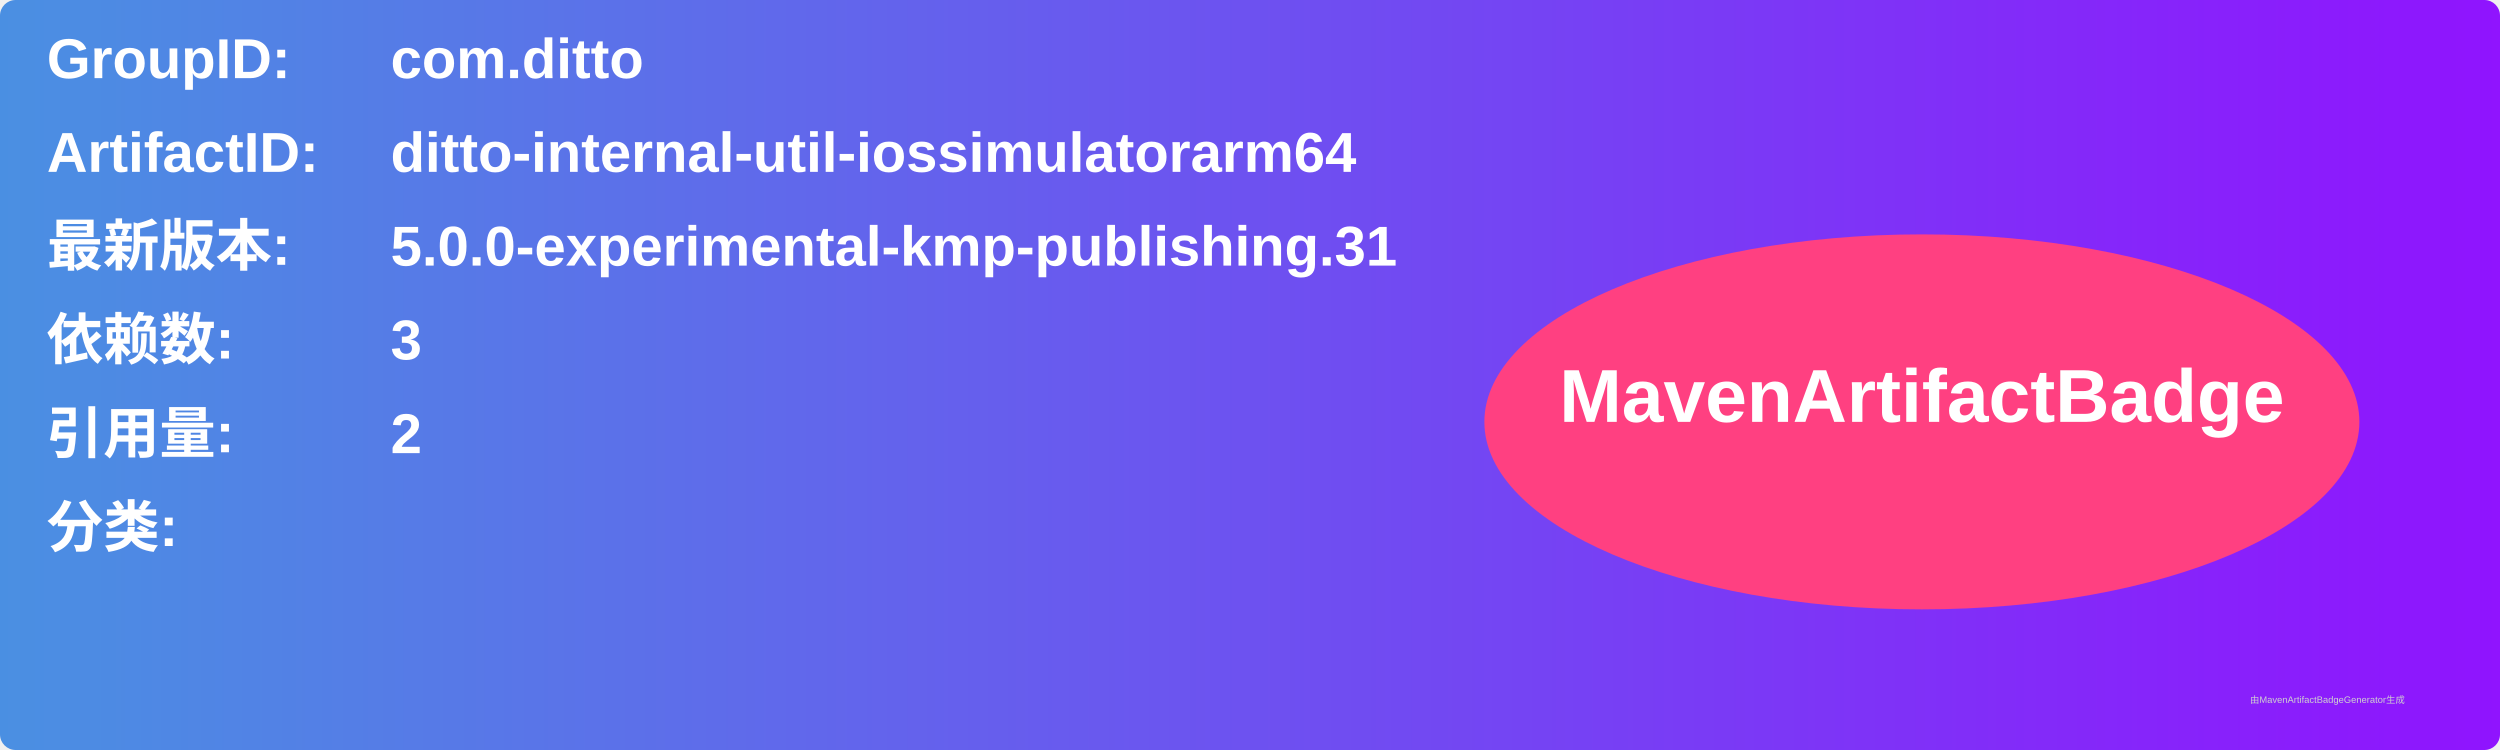
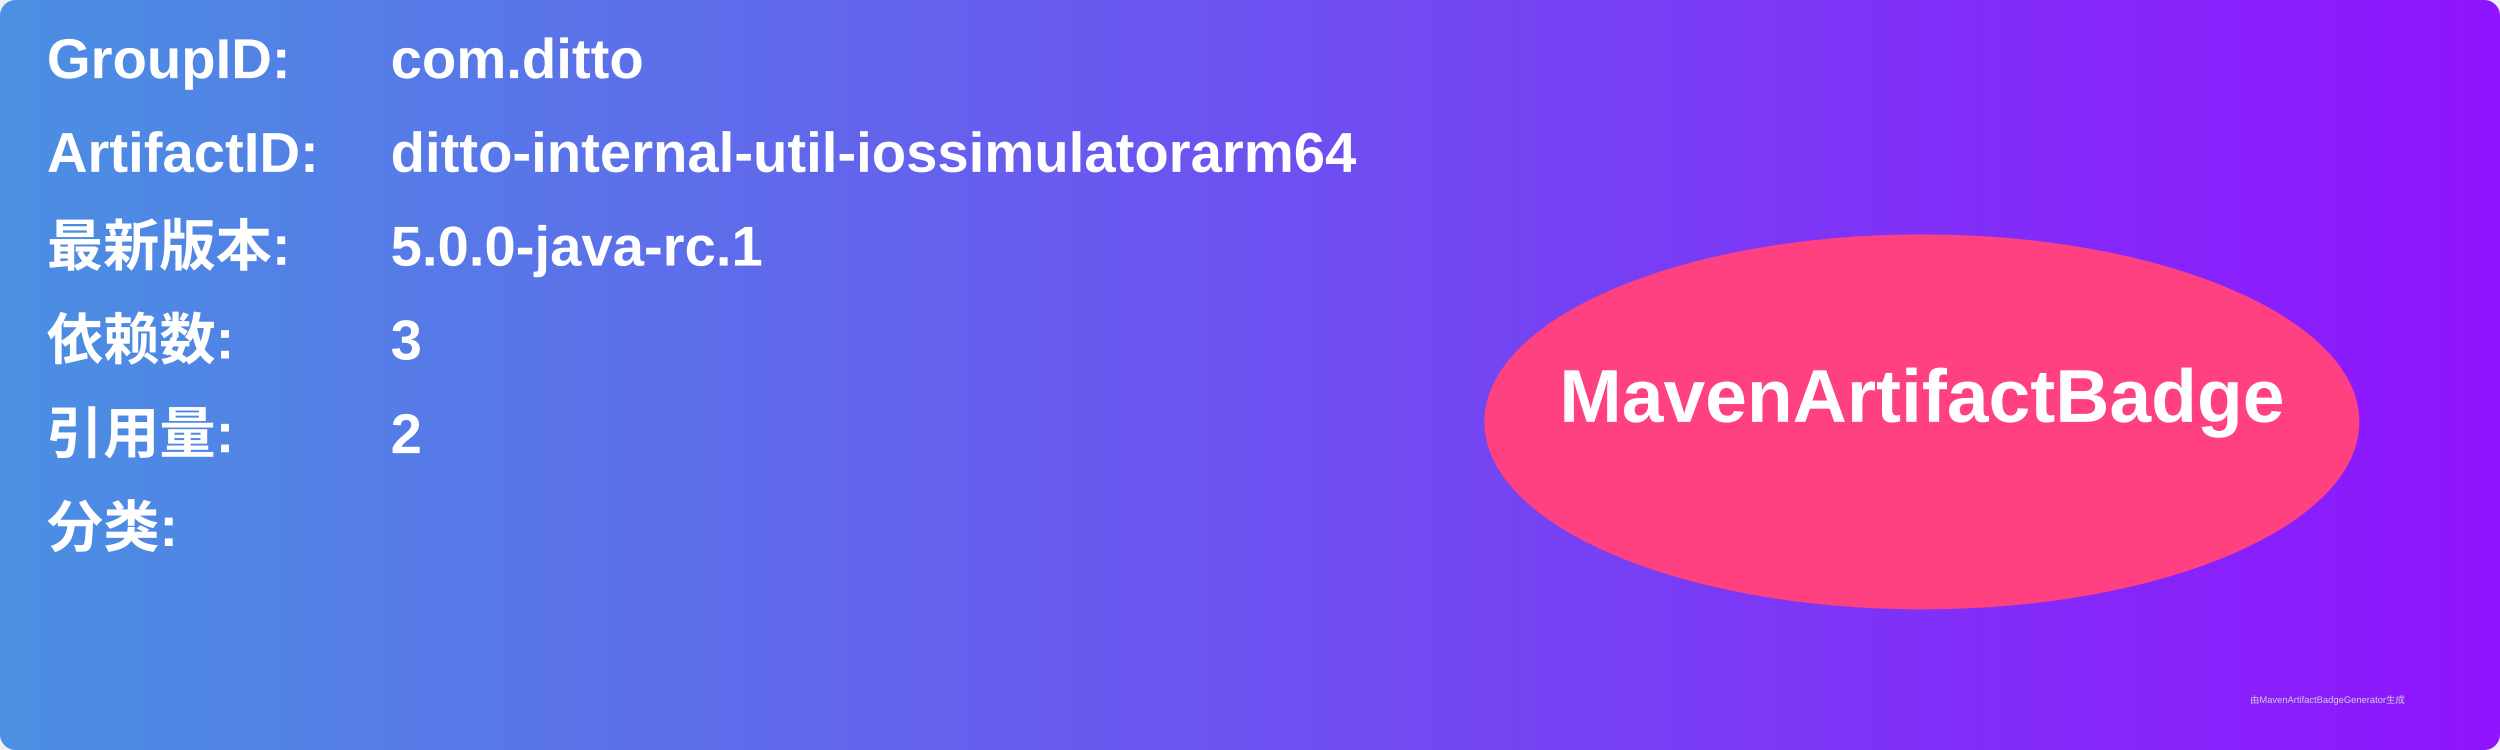
<svg xmlns="http://www.w3.org/2000/svg" width="800" height="240" viewBox="0 0 800 240">
  <linearGradient id="grad" x1="0%" y1="0%" x2="100%" y2="0%">
    <stop offset="0%" stop-color="#4a90e2" />
    <stop offset="100%" stop-color="#9013fe" />
  </linearGradient>
  <rect width="100%" height="100%" rx="5" ry="5" fill="url(#grad)" />
  <g transform="translate(15, 15)">
    <text x="0" y="10" font-family="Arial" font-size="18" fill="white" font-weight="bold" width="260">GroupID:</text>
    <text x="110" y="10" font-family="Arial" font-size="18" fill="white" font-weight="bold" width="460">com.ditto</text>
    <text x="0" y="40" font-family="Arial" font-size="18" fill="white" font-weight="bold" width="260">ArtifactID:</text>
    <text x="110" y="40" font-family="Arial" font-size="18" fill="white" font-weight="bold" width="460">ditto-internal-util-iossimulatorarm64</text>
    <text x="0" y="70" font-family="Arial" font-size="18" fill="white" font-weight="bold">最新版本:</text>
    <text x="110" y="70" font-family="Arial" font-size="18" fill="white" font-weight="bold">
-       <tspan font-weight="bold">5.0.0-experimental-kmp-publishing.31</tspan>
+       <tspan font-weight="bold">5.0.0-java-rc.1</tspan>
    </text>
    <text x="0" y="100" font-family="Arial" font-size="18" fill="white" font-weight="bold">依赖数: </text>
    <text x="110" y="100" font-family="Arial" font-size="18" fill="white">
      <tspan font-weight="bold">3</tspan>
    </text>
    <text x="0" y="130" font-family="Arial" font-size="18" fill="white" font-weight="bold">引用量: </text>
    <text x="110" y="130" font-family="Arial" font-size="18" fill="white">
      <tspan font-weight="bold">2</tspan>
    </text>
    <text x="0" y="160" font-family="Arial" font-size="18" fill="white" font-weight="bold">分类:</text>
    <text x="10" y="190" font-family="Arial" font-size="10" fill="white">
      <tspan font-weight="bold" />
    </text>
    <ellipse cx="600" cy="120" rx="140" ry="60" fill="#ff4081" />
    <text x="600" y="120" text-anchor="middle" font-family="Arial" font-size="24" fill="white" font-weight="bold">MavenArtifactBadge</text>
  </g>
  <text x="720" y="225" font-family="Arial" font-size="3" fill="#d0d0d0">由MavenArtifactBadgeGenerator生成</text>
</svg>
